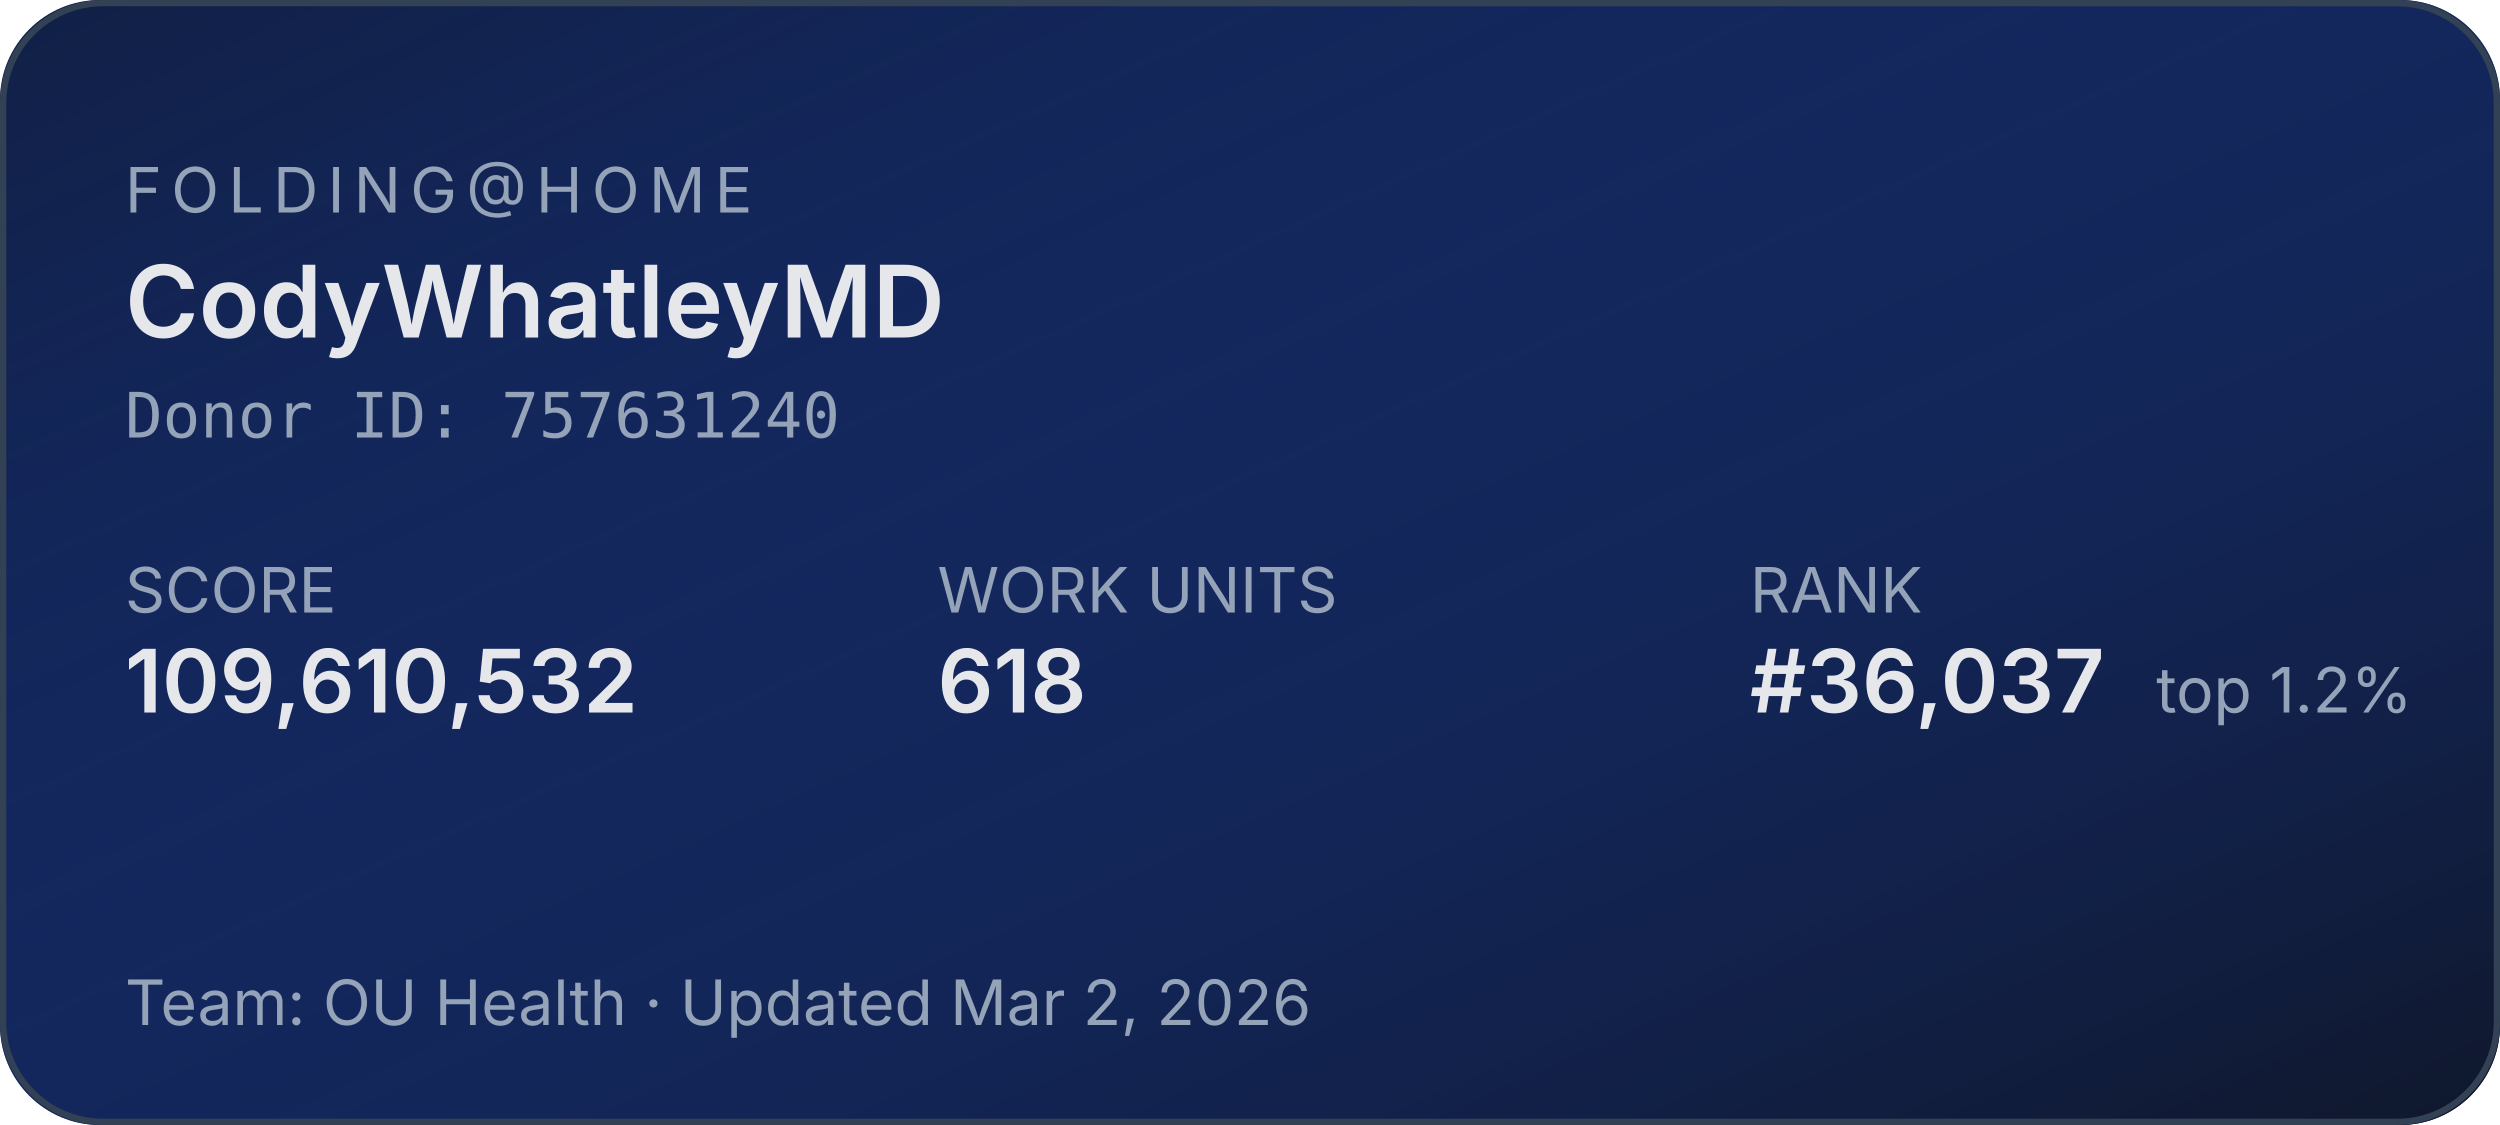
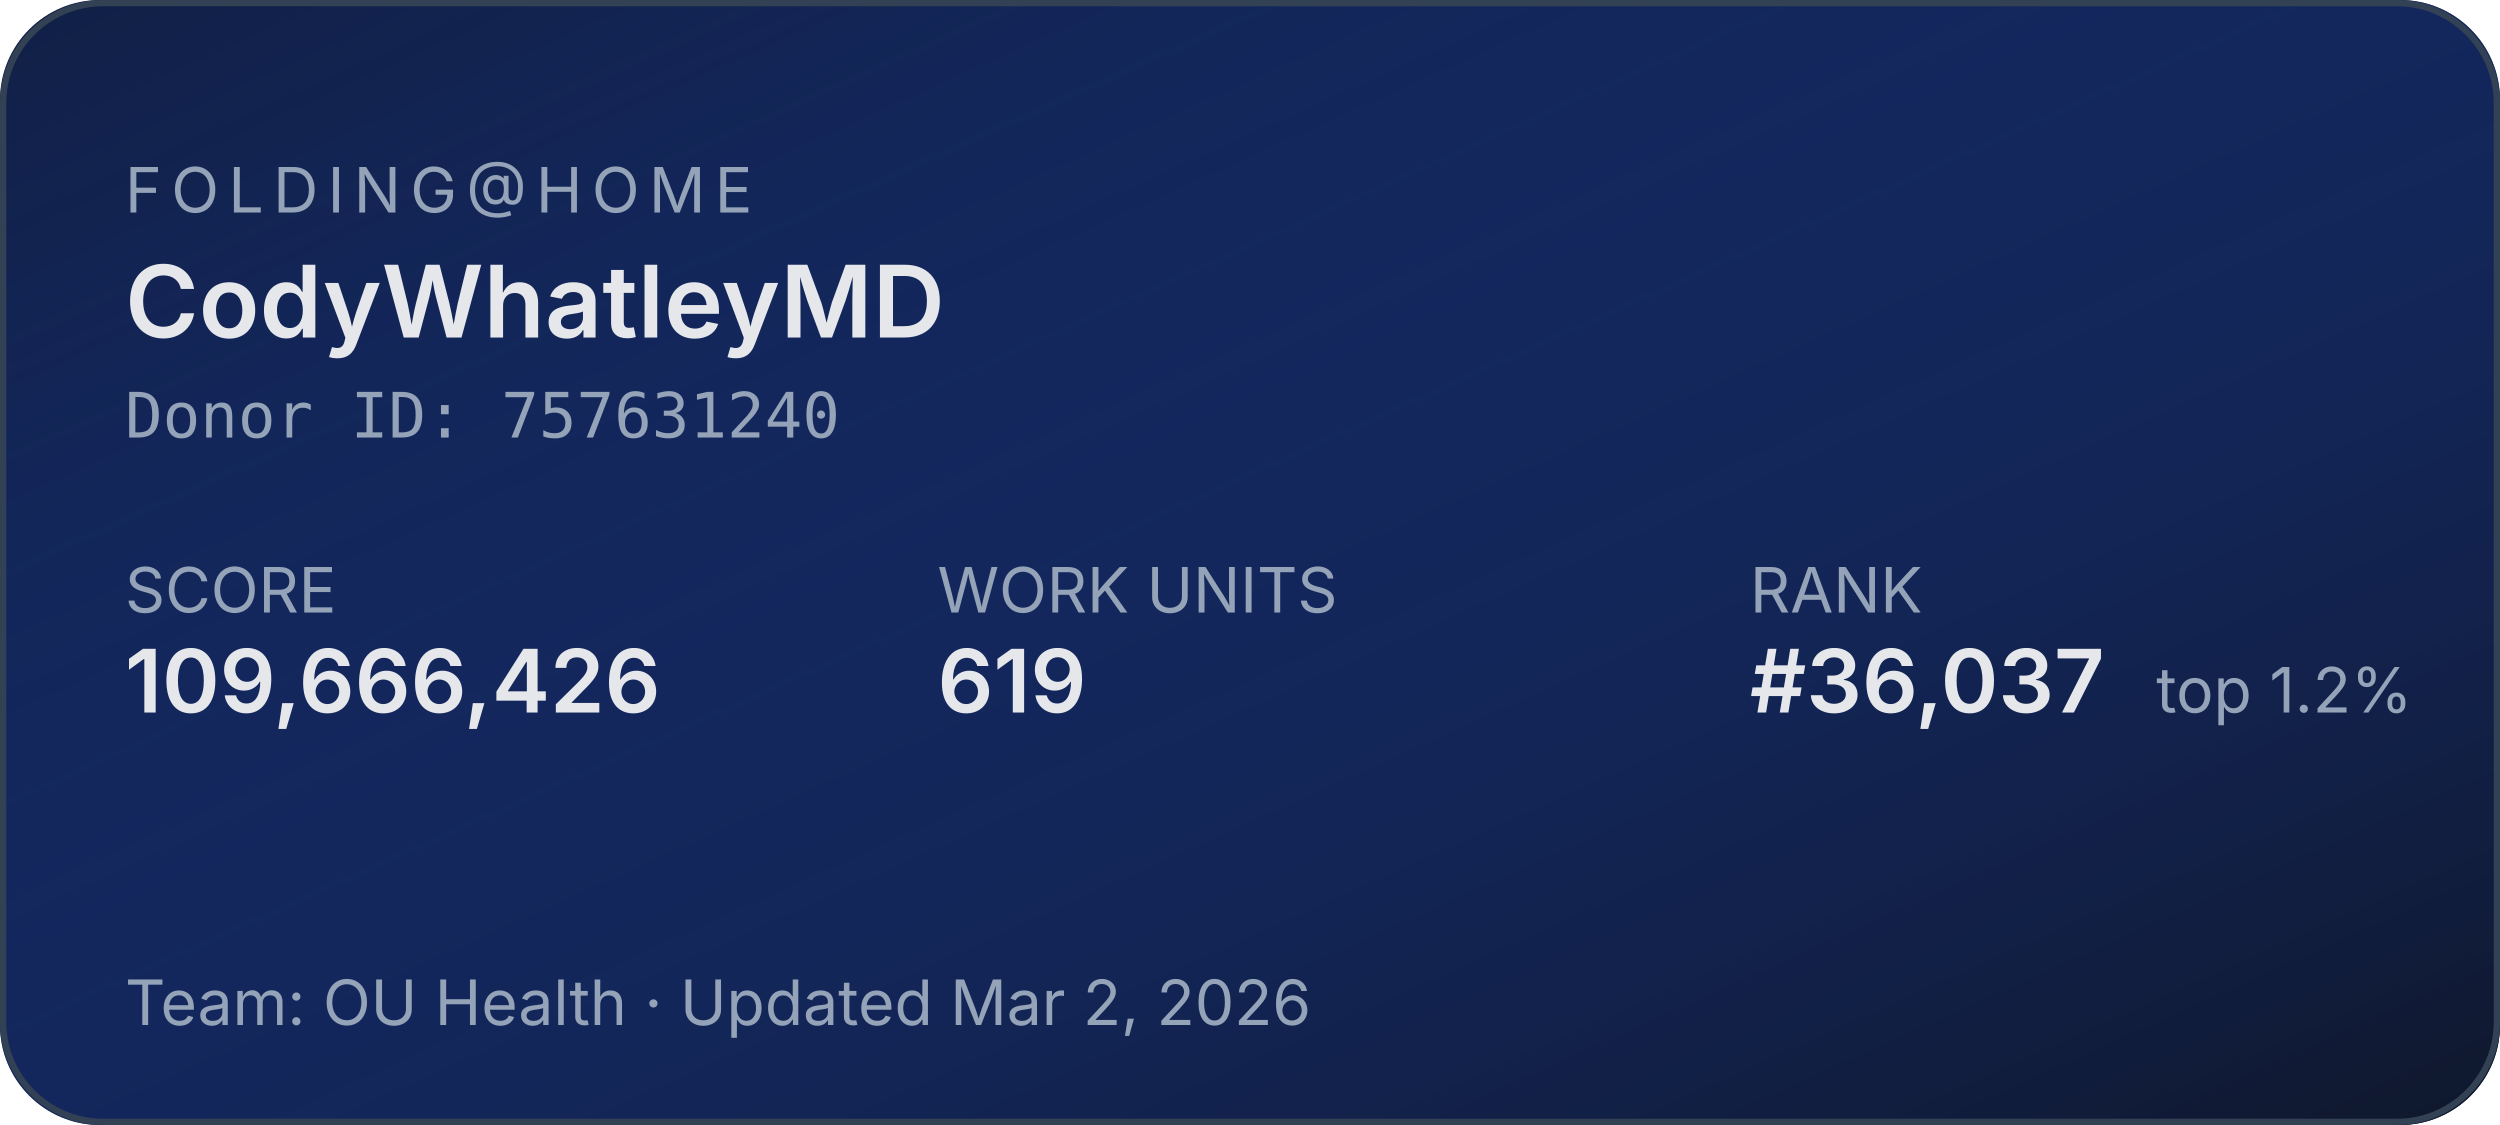
<svg xmlns="http://www.w3.org/2000/svg" width="400" height="180" role="img" aria-label="Folding@home stats for CodyWhatleyMD">
  <defs>
    <linearGradient id="bg" x1="0" y1="0" x2="1" y2="1">
      <stop offset="0%" stop-color="#1d4ed8" stop-opacity="0.15" />
      <stop offset="100%" stop-color="#0f172a" stop-opacity="1" />
    </linearGradient>
  </defs>
  <rect width="400" height="180" rx="16" fill="#0f172a" />
  <rect width="400" height="180" rx="16" fill="url(#bg)" />
  <rect x="0.5" y="0.5" width="399" height="179" rx="16" fill="none" stroke="#334155" stroke-width="1" />
  <g font-family="system-ui,-apple-system,sans-serif">
    <text x="20" y="34" fill="#94a3b8" font-size="10" letter-spacing="1.5" text-transform="uppercase">FOLDING@HOME</text>
    <text x="20" y="54" fill="#e5e7eb" font-size="16" font-weight="600">CodyWhatleyMD</text>
    <text x="20" y="70" fill="#94a3b8" font-size="10" font-family="ui-monospace,monospace">Donor ID: 757631240</text>
    <text x="20" y="98" fill="#94a3b8" font-size="10">SCORE</text>
-     <text x="20" y="114" fill="#e5e7eb" font-size="14" font-weight="600">109,610,532</text>
+     <text x="20" y="114" fill="#e5e7eb" font-size="14" font-weight="600">109,666,426</text>
    <text x="150" y="98" fill="#94a3b8" font-size="10">WORK UNITS</text>
-     <text x="150" y="114" fill="#e5e7eb" font-size="14" font-weight="600">618</text>
+     <text x="150" y="114" fill="#e5e7eb" font-size="14" font-weight="600">619</text>
    <text x="280" y="98" fill="#94a3b8" font-size="10">RANK</text>
    <text x="280" y="114" fill="#e5e7eb" font-size="14" font-weight="600">#36,037</text>
    <text x="345" y="114" fill="#94a3b8" font-size="10">top 1.2%</text>
    <text x="20" y="164" fill="#94a3b8" font-size="10">Team: OU Health  ·  Updated Mar 2, 2026</text>
  </g>
</svg>
